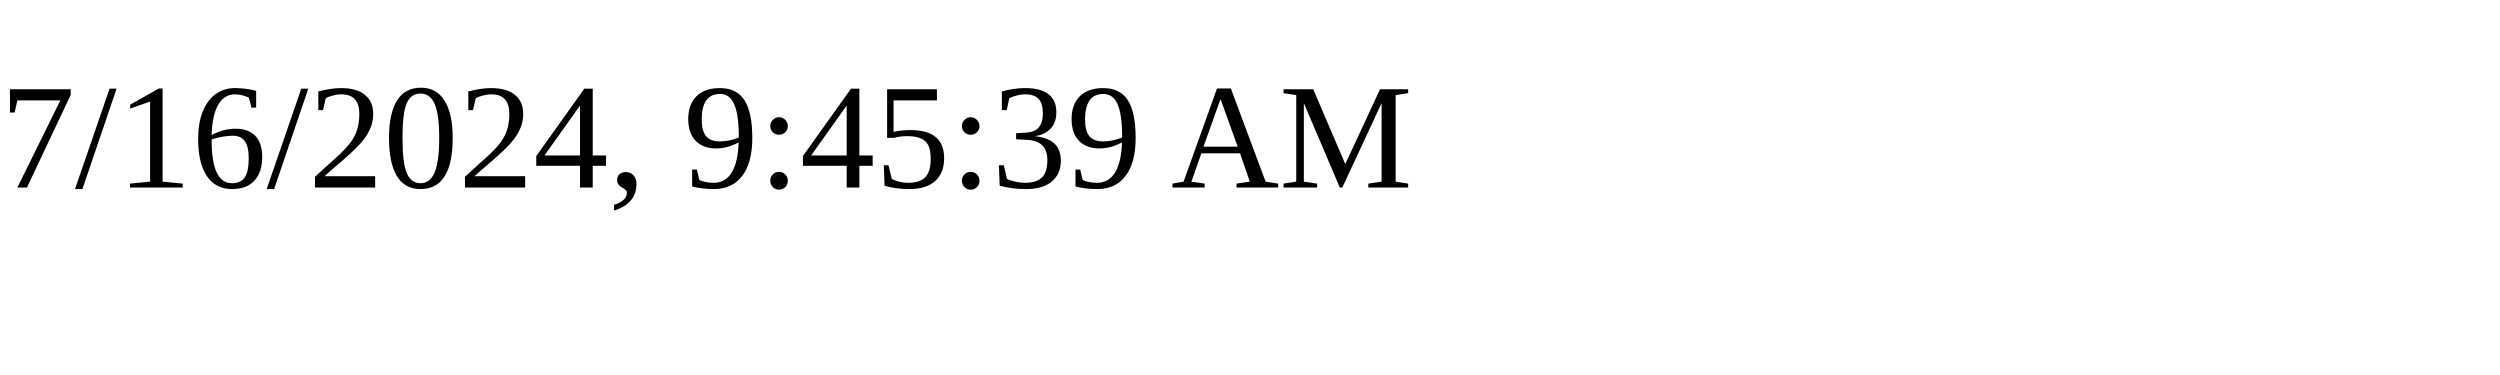
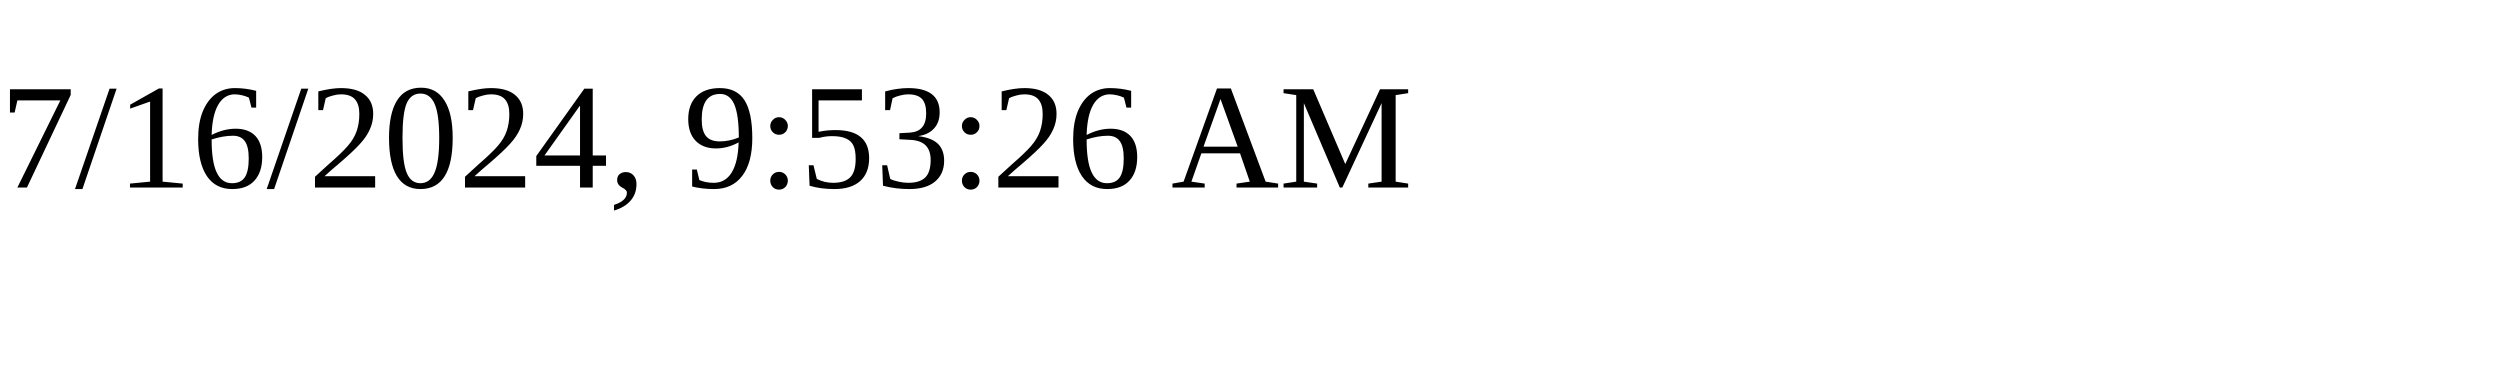
<svg xmlns="http://www.w3.org/2000/svg" height="30" width="200">
-   <text x="0" y="15">7/16/2024, 9:45:39 AM</text>
+   <text x="0" y="15">7/16/2024, 9:53:26 AM</text>
</svg>
